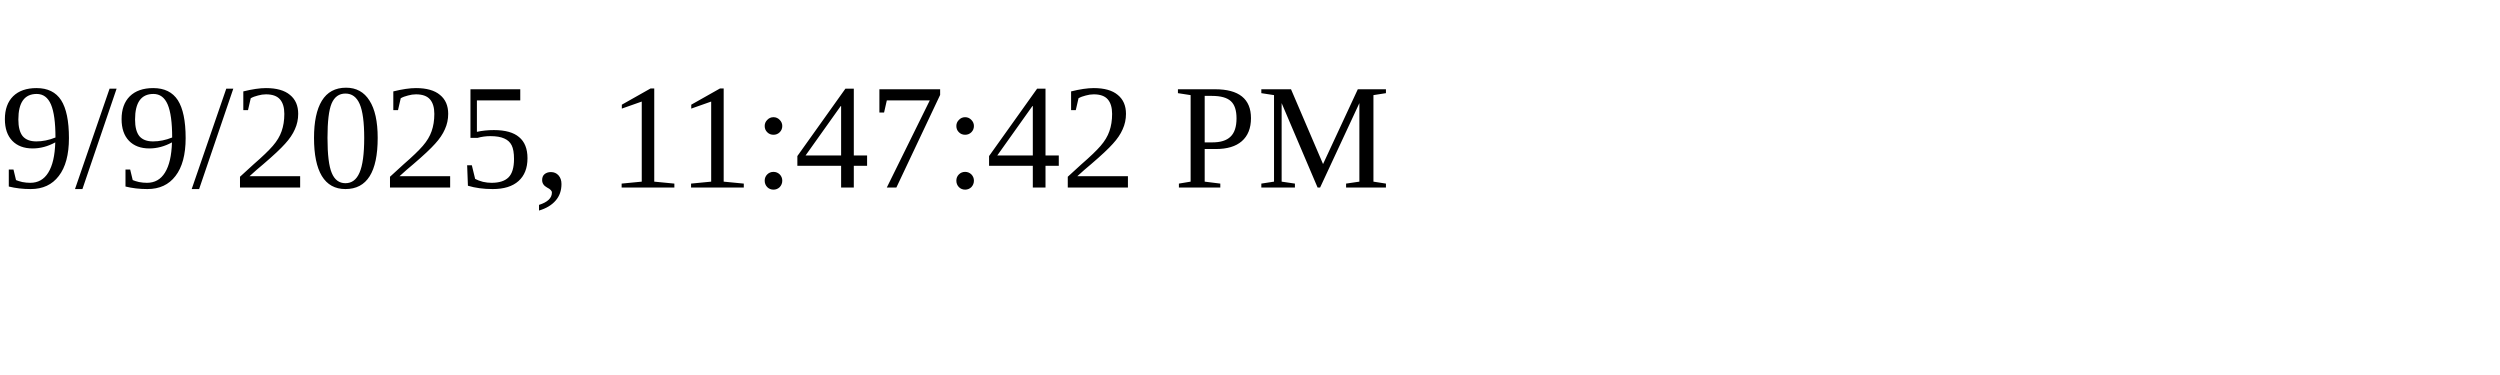
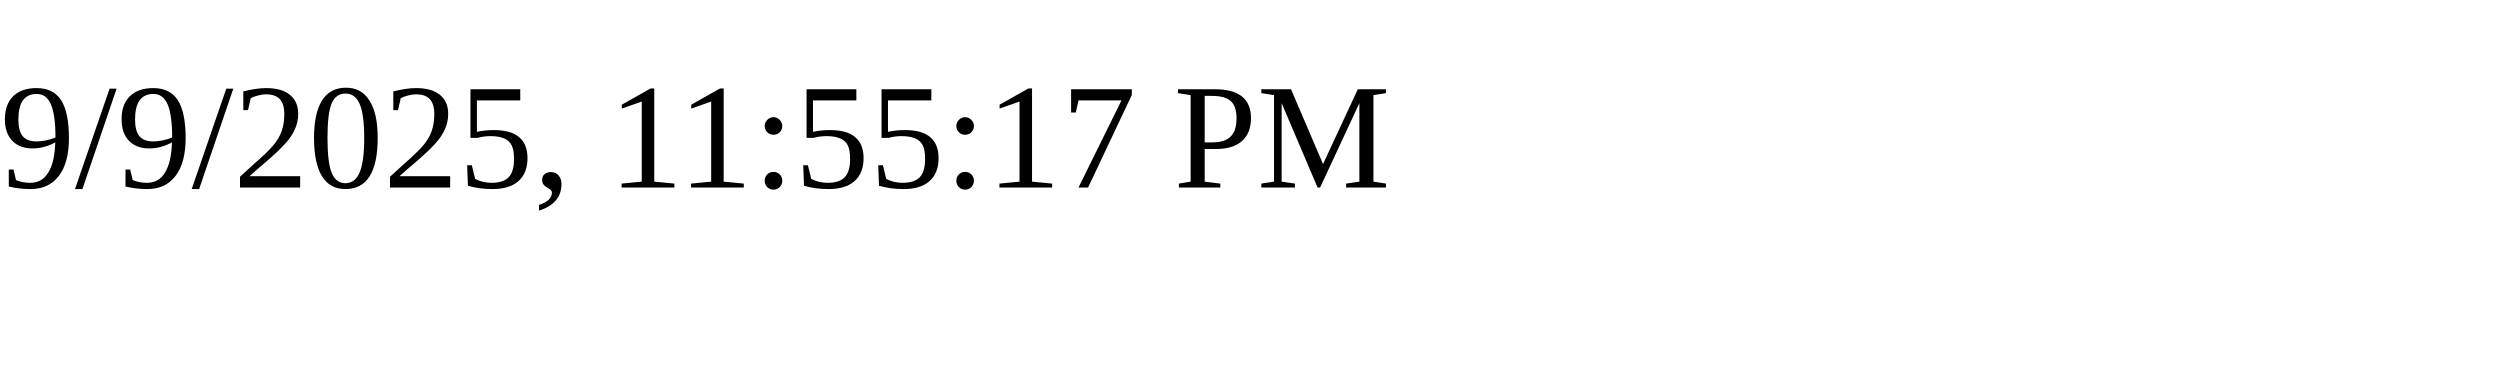
<svg xmlns="http://www.w3.org/2000/svg" height="30" width="200">
-   <text x="0" y="15">9/9/2025, 11:47:42 PM</text>
+   <text x="0" y="15">9/9/2025, 11:55:17 PM</text>
</svg>
